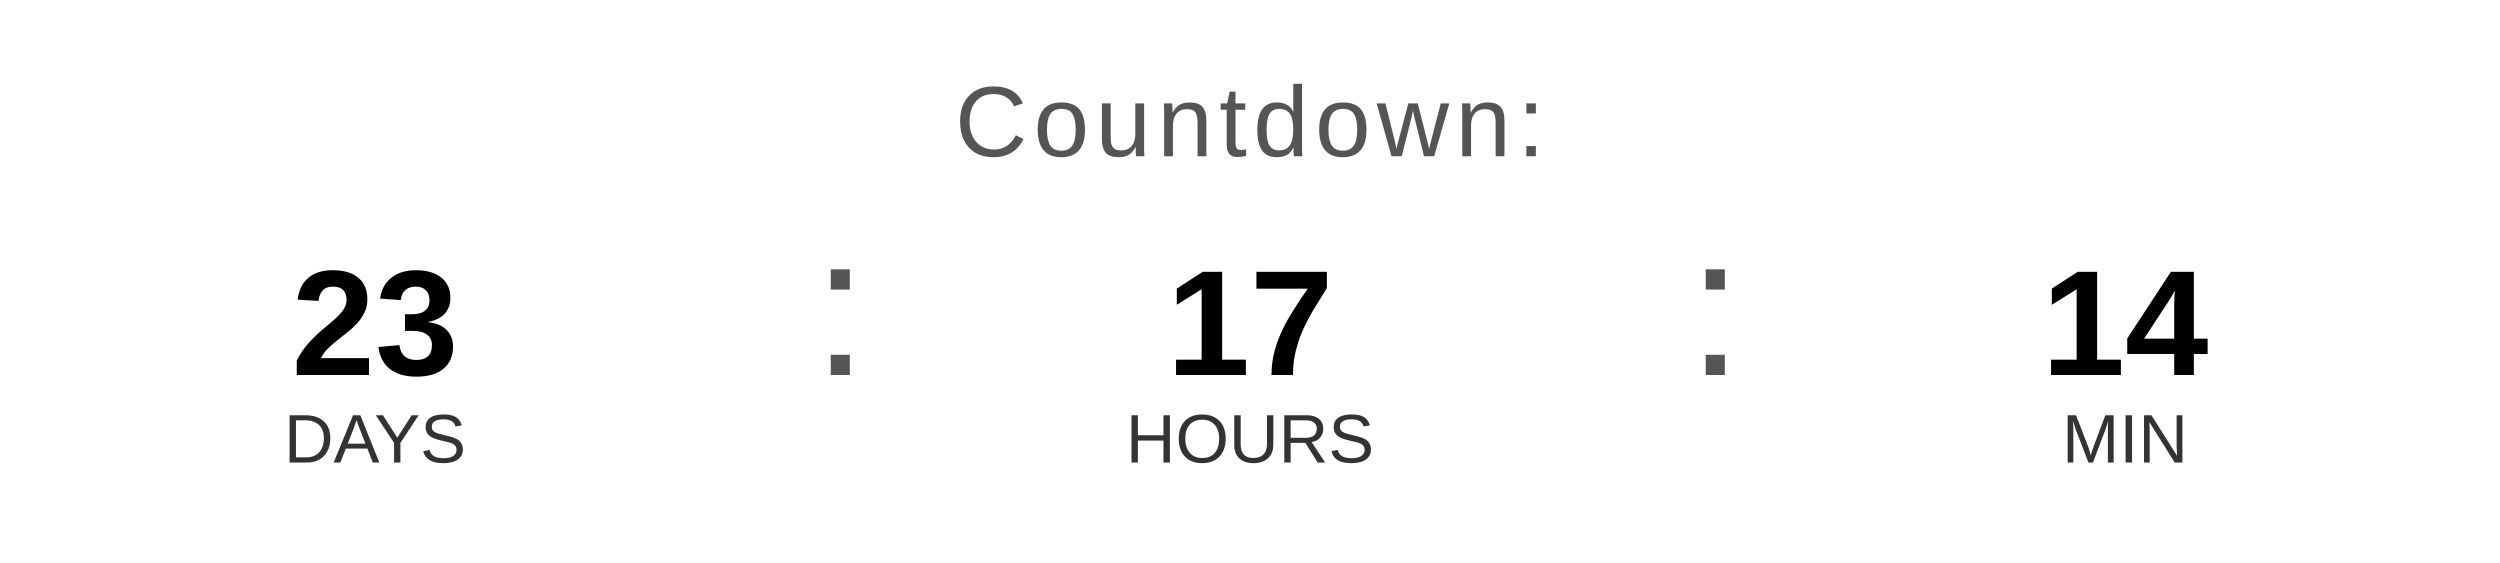
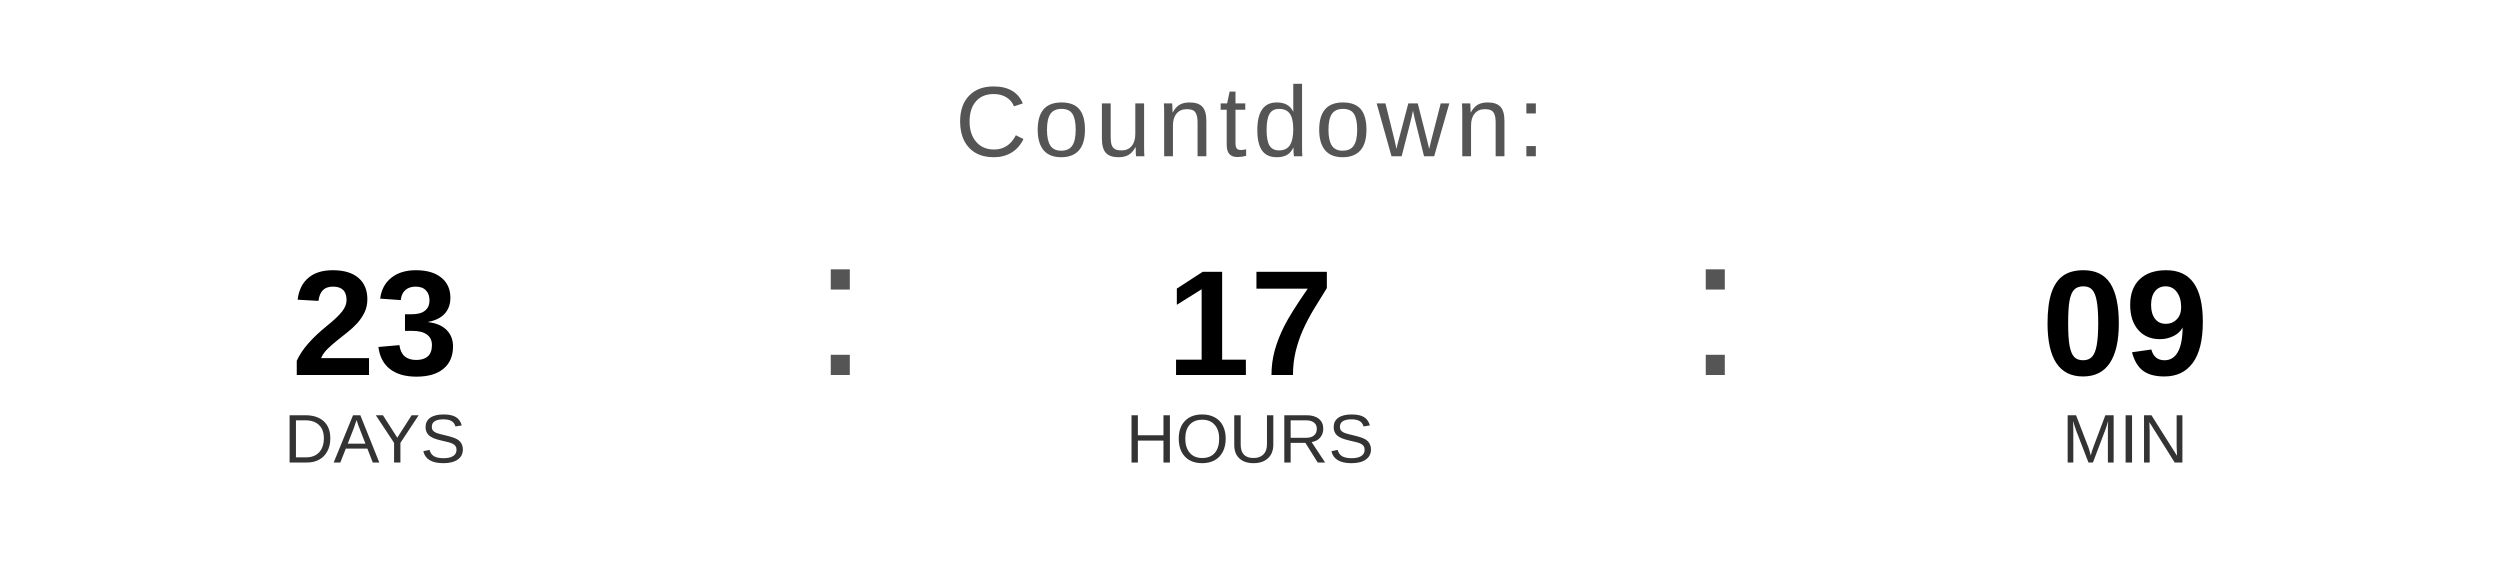
<svg xmlns="http://www.w3.org/2000/svg" width="400" height="90" viewBox="0 0 400 90">
  <text x="200" y="25" font-family="Arial, Helvetica, sans-serif" font-size="16" fill="#555555" text-anchor="middle" letter-spacing="1">
    Countdown:
  </text>
  <text x="60" y="60" font-family="Arial, Helvetica, sans-serif" font-size="24" font-weight="bold" fill="#000000" text-anchor="middle">23</text>
  <text x="60" y="74" font-family="Arial, Helvetica, sans-serif" font-size="11" fill="#333333" text-anchor="middle">DAYS</text>
  <text x="130" y="60" font-family="Arial, sans-serif" font-size="32" fill="#555555">:</text>
  <text x="200" y="60" font-family="Arial, Helvetica, sans-serif" font-size="24" font-weight="bold" fill="#000000" text-anchor="middle">17</text>
  <text x="200" y="74" font-family="Arial, Helvetica, sans-serif" font-size="11" fill="#333333" text-anchor="middle">HOURS</text>
  <text x="270" y="60" font-family="Arial, sans-serif" font-size="32" fill="#555555">:</text>
-   <text x="340" y="60" font-family="Arial, Helvetica, sans-serif" font-size="24" font-weight="bold" fill="#000000" text-anchor="middle">14</text>
+   <text x="340" y="60" font-family="Arial, Helvetica, sans-serif" font-size="24" font-weight="bold" fill="#000000" text-anchor="middle">09</text>
  <text x="340" y="74" font-family="Arial, Helvetica, sans-serif" font-size="11" fill="#333333" text-anchor="middle">MIN</text>
</svg>
